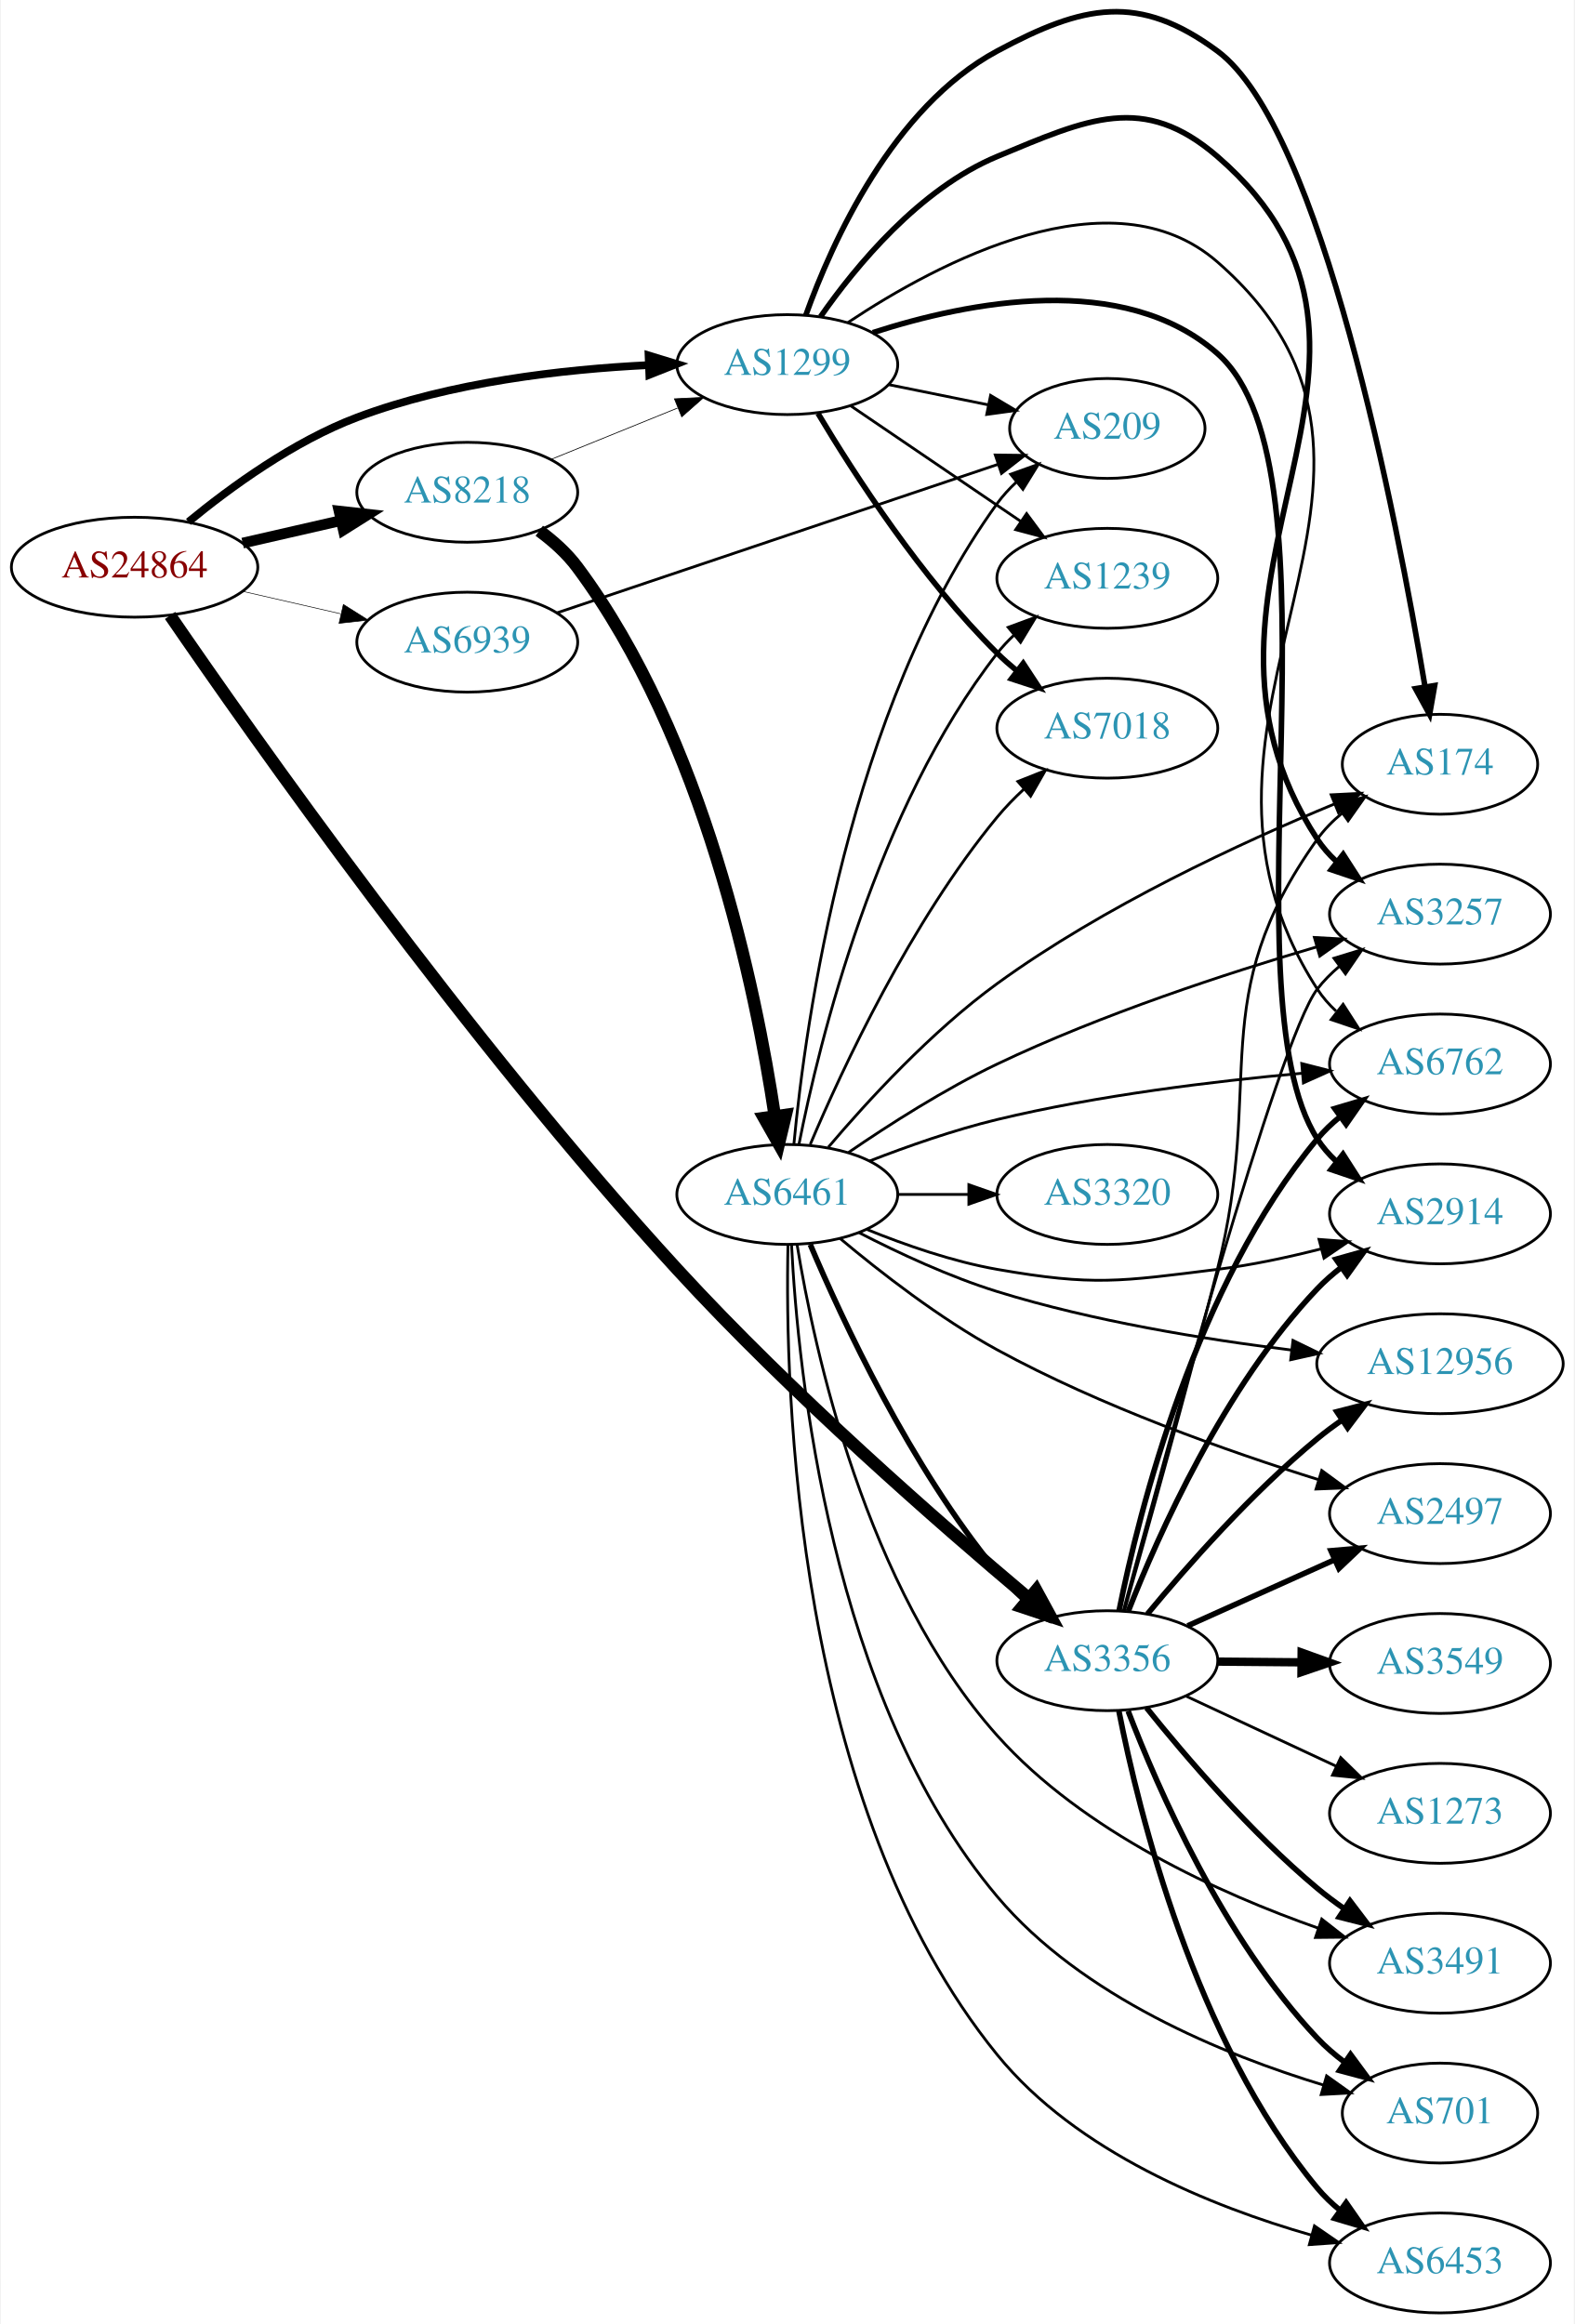
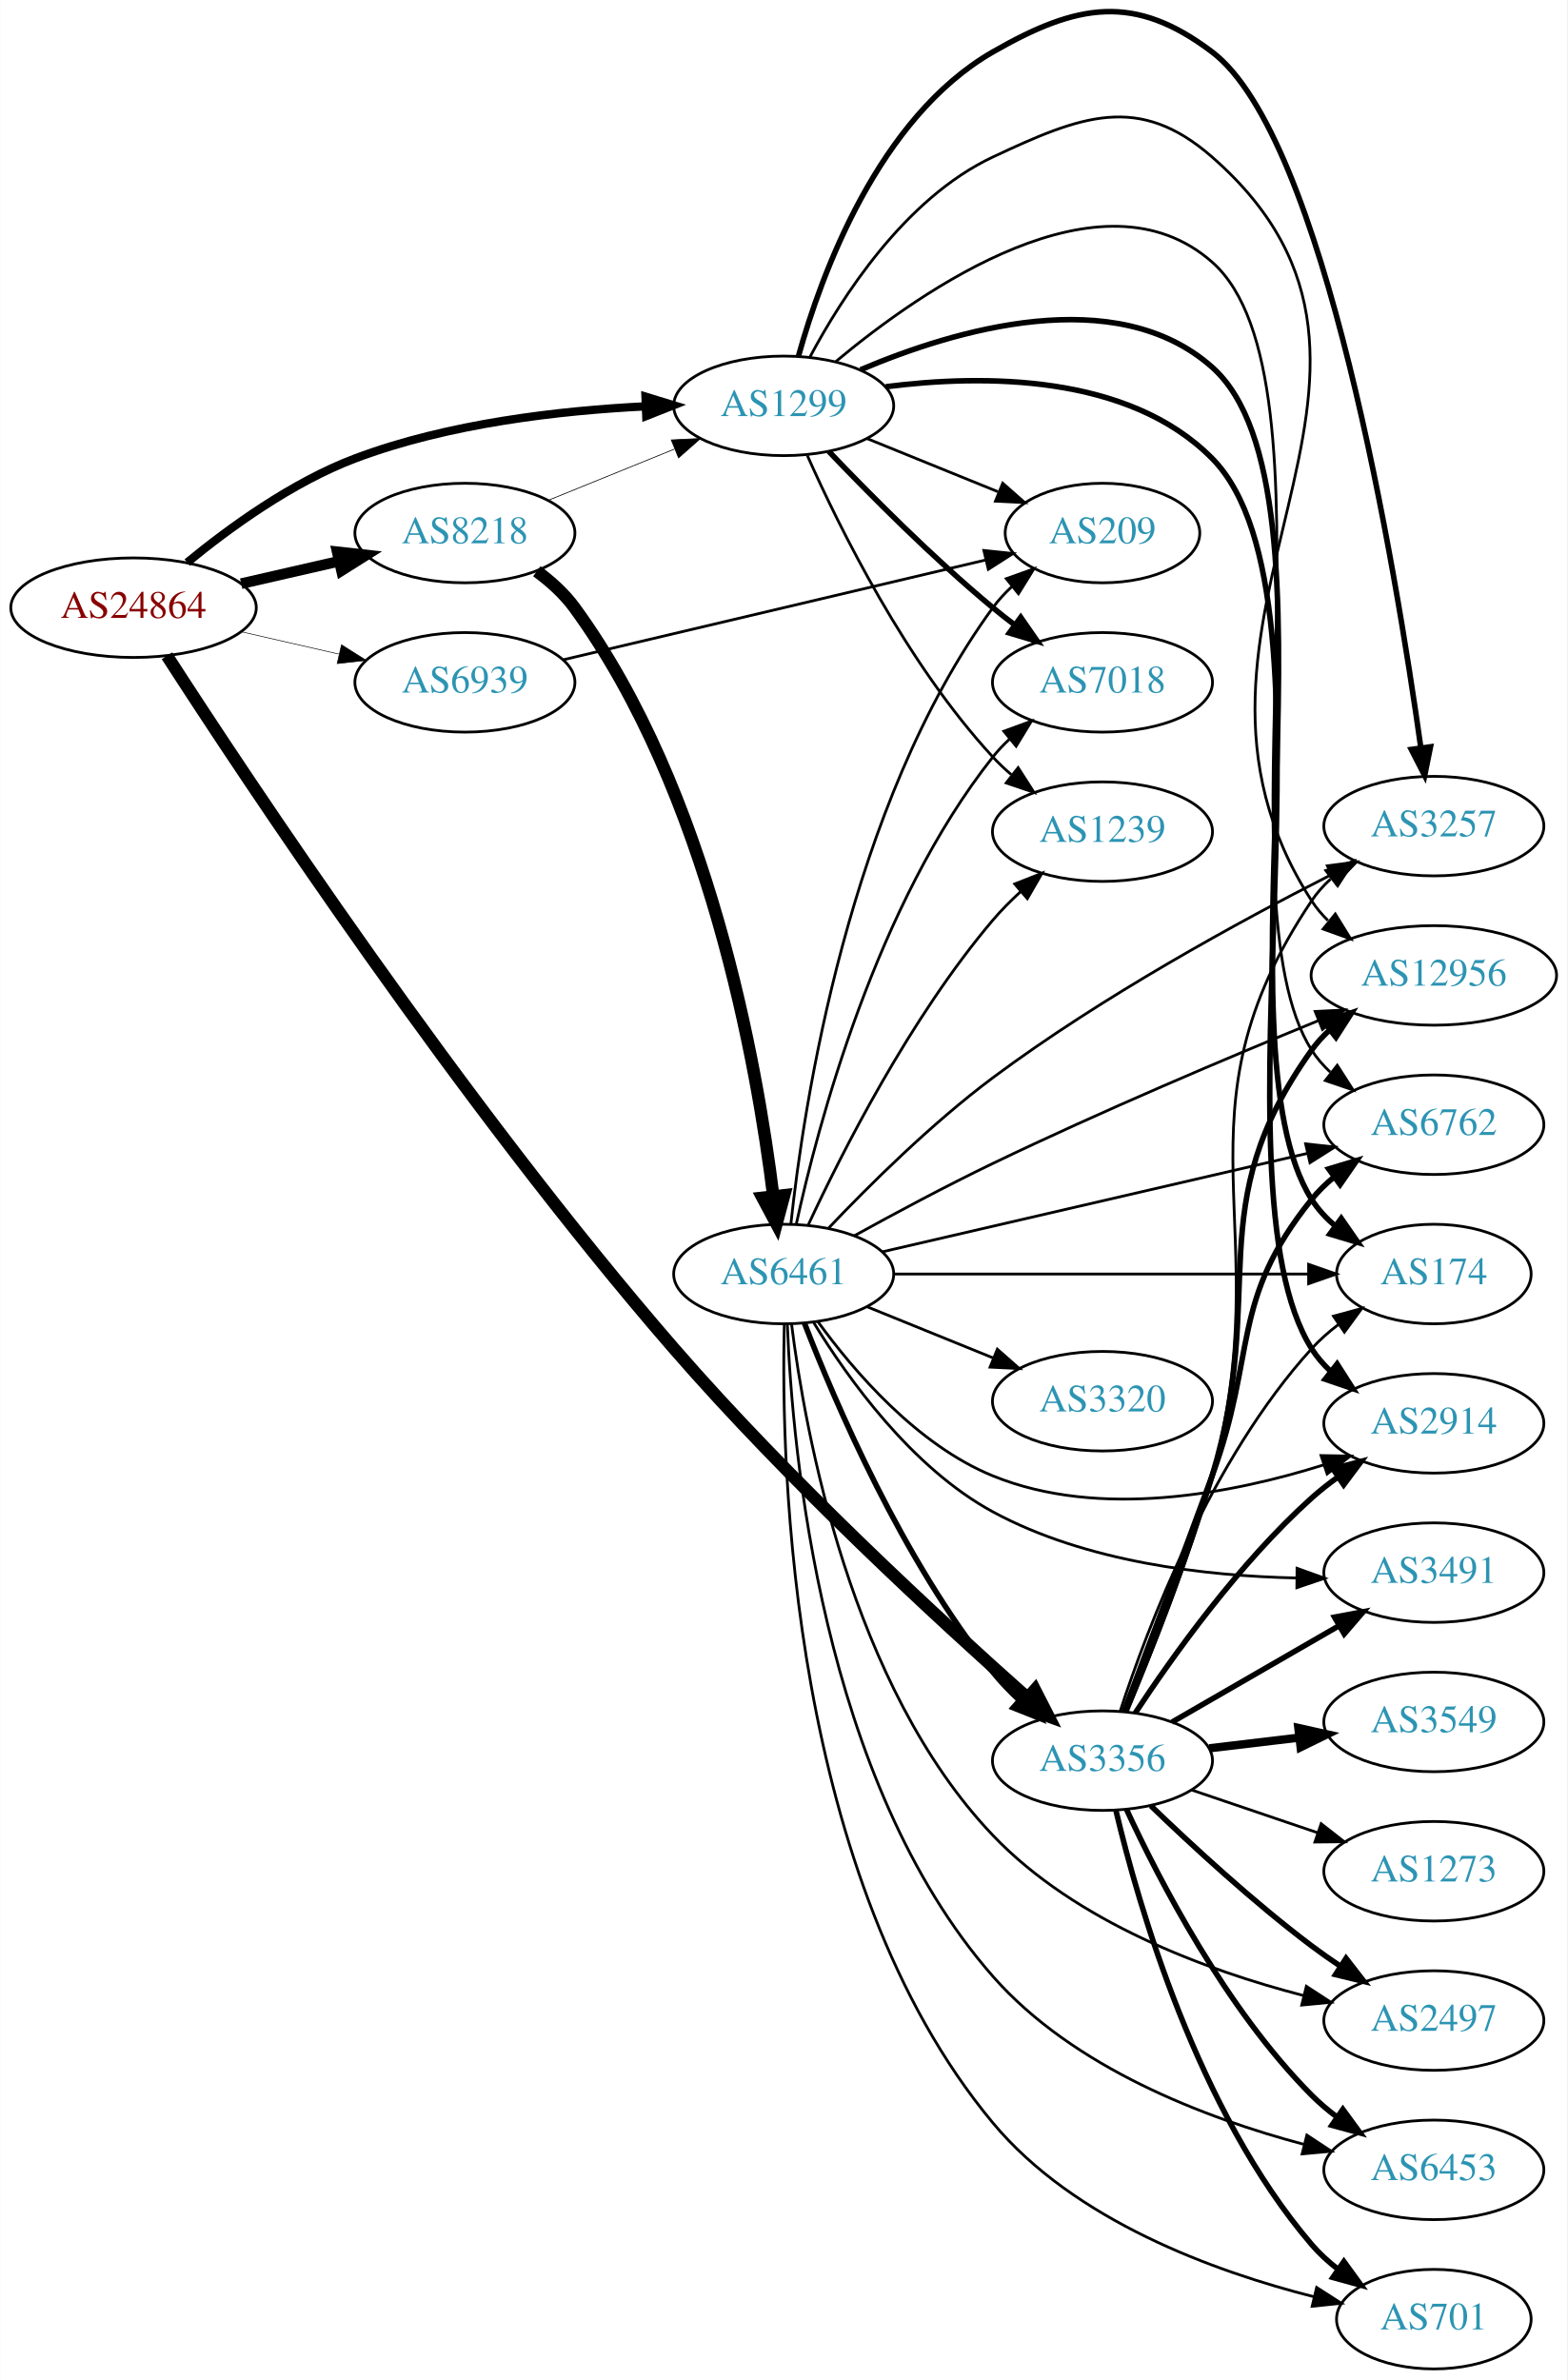
- <svg xmlns="http://www.w3.org/2000/svg" xmlns:xlink="http://www.w3.org/1999/xlink" width="567pt" height="837pt" viewBox="0.00 0.00 566.66 837.37">
-   <g id="graph0" class="graph" transform="scale(1 1) rotate(0) translate(4 833.374)">
-     <polygon fill="white" stroke="none" points="-4,4 -4,-833.374 562.663,-833.374 562.663,4 -4,4" />
+ <svg xmlns="http://www.w3.org/2000/svg" xmlns:xlink="http://www.w3.org/1999/xlink" width="567pt" height="861pt" viewBox="0.00 0.00 566.66 860.79">
+   <g id="graph0" class="graph" transform="scale(1 1) rotate(0) translate(4 856.787)">
+     <polygon fill="white" stroke="none" points="-4,4 -4,-856.787 562.663,-856.787 562.663,4 -4,4" />
    <g id="node1" class="node">
      <g id="a_node1">
        <a xlink:href="/asn/24864" xlink:title="AS24864 ~ Raiffeisen Informatik GmbH [AT]">
-           <ellipse fill="#ffffff" stroke="black" cx="44.196" cy="-629" rx="44.393" ry="18" />
-           <text text-anchor="middle" x="44.196" y="-625.3" font-family="Times,serif" font-size="14.00" fill="#880000">AS24864</text>
+           <ellipse fill="#ffffff" stroke="black" cx="44.196" cy="-637" rx="44.393" ry="18" />
+           <text text-anchor="middle" x="44.196" y="-633.3" font-family="Times,serif" font-size="14.00" fill="#880000">AS24864</text>
        </a>
      </g>
    </g>
    <g id="node2" class="node">
      <g id="a_node2">
        <a xlink:href="/asn/1299" xlink:title="AS1299 ~ Telia Carrier [EU]">
-           <ellipse fill="#ffffff" stroke="black" cx="279.332" cy="-702" rx="39.794" ry="18" />
-           <text text-anchor="middle" x="279.332" y="-698.3" font-family="Times,serif" font-size="14.00" fill="#2c94b3">AS1299</text>
+           <ellipse fill="#ffffff" stroke="black" cx="279.332" cy="-710" rx="39.794" ry="18" />
+           <text text-anchor="middle" x="279.332" y="-706.3" font-family="Times,serif" font-size="14.00" fill="#2c94b3">AS1299</text>
        </a>
      </g>
    </g>
    <g id="edge1" class="edge">
-       <path fill="none" stroke="black" stroke-width="2.786" d="M63.593,-645.338C78.787,-657.844 101.503,-674.368 124.392,-683 158.009,-695.677 198.397,-700.301 229.369,-701.823" />
-       <polygon fill="black" stroke="black" stroke-width="2.786" points="229.356,-705.325 239.488,-702.227 229.636,-698.331 229.356,-705.325" />
+       <path fill="none" stroke="black" stroke-width="3" d="M63.593,-653.338C78.787,-665.844 101.503,-682.368 124.392,-691 158.009,-703.677 198.397,-708.301 229.369,-709.823" />
+       <polygon fill="black" stroke="black" stroke-width="3" points="229.356,-713.325 239.488,-710.227 229.636,-706.331 229.356,-713.325" />
    </g>
    <g id="node3" class="node">
      <g id="a_node3">
        <a xlink:href="/asn/3356" xlink:title="AS3356 ~ Level 3 Parent, LLC [US]">
-           <ellipse fill="#ffffff" stroke="black" cx="394.625" cy="-235" rx="39.794" ry="18" />
-           <text text-anchor="middle" x="394.625" y="-231.3" font-family="Times,serif" font-size="14.00" fill="#2c94b3">AS3356</text>
+           <ellipse fill="#ffffff" stroke="black" cx="394.625" cy="-220" rx="39.794" ry="18" />
+           <text text-anchor="middle" x="394.625" y="-216.3" font-family="Times,serif" font-size="14.00" fill="#2c94b3">AS3356</text>
        </a>
      </g>
    </g>
    <g id="edge2" class="edge">
-       <path fill="none" stroke="black" stroke-width="4.5" d="M56.977,-611.615C85.911,-569.403 163.659,-458.877 239.685,-376 280.841,-331.135 334.271,-284.436 366.144,-257.629" />
-       <polygon fill="black" stroke="black" stroke-width="4.5" points="369.003,-260.371 374.148,-250.935 363.951,-254.33 369.003,-260.371" />
+       <path fill="none" stroke="black" stroke-width="4.5" d="M56.287,-619.606C84.575,-575.743 162.631,-457.792 239.685,-369 281.261,-321.091 335.763,-270.886 367.516,-242.708" />
+       <polygon fill="black" stroke="black" stroke-width="4.5" points="370.186,-245.603 375.077,-236.033 364.974,-239.699 370.186,-245.603" />
    </g>
    <g id="node4" class="node">
      <g id="a_node4">
        <a xlink:href="/asn/8218" xlink:title="AS8218 ~ legacy Neotelecoms [FR]">
-           <ellipse fill="#ffffff" stroke="black" cx="164.039" cy="-656" rx="39.794" ry="18" />
-           <text text-anchor="middle" x="164.039" y="-652.3" font-family="Times,serif" font-size="14.00" fill="#2c94b3">AS8218</text>
+           <ellipse fill="#ffffff" stroke="black" cx="164.039" cy="-664" rx="39.794" ry="18" />
+           <text text-anchor="middle" x="164.039" y="-660.3" font-family="Times,serif" font-size="14.00" fill="#2c94b3">AS8218</text>
        </a>
      </g>
    </g>
    <g id="edge3" class="edge">
-       <path fill="none" stroke="black" stroke-width="3.857" d="M83.131,-637.692C94.371,-640.267 106.784,-643.111 118.407,-645.774" />
-       <polygon fill="black" stroke="black" stroke-width="3.857" points="117.84,-649.235 128.369,-648.057 119.403,-642.412 117.84,-649.235" />
+       <path fill="none" stroke="black" stroke-width="3.857" d="M83.131,-645.692C94.371,-648.267 106.784,-651.111 118.407,-653.774" />
+       <polygon fill="black" stroke="black" stroke-width="3.857" points="117.84,-657.235 128.369,-656.057 119.403,-650.412 117.84,-657.235" />
    </g>
    <g id="node5" class="node">
      <g id="a_node5">
        <a xlink:href="/asn/6939" xlink:title="AS6939 ~ Hurricane Electric LLC [US]">
-           <ellipse fill="#ffffff" stroke="black" cx="164.039" cy="-602" rx="39.794" ry="18" />
-           <text text-anchor="middle" x="164.039" y="-598.3" font-family="Times,serif" font-size="14.00" fill="#2c94b3">AS6939</text>
+           <ellipse fill="#ffffff" stroke="black" cx="164.039" cy="-610" rx="39.794" ry="18" />
+           <text text-anchor="middle" x="164.039" y="-606.3" font-family="Times,serif" font-size="14.00" fill="#2c94b3">AS6939</text>
        </a>
      </g>
    </g>
    <g id="edge4" class="edge">
-       <path fill="none" stroke="black" stroke-width="0.214" d="M83.131,-620.308C94.371,-617.733 106.784,-614.889 118.407,-612.226" />
-       <polygon fill="black" stroke="black" stroke-width="0.214" points="119.403,-615.588 128.369,-609.943 117.84,-608.765 119.403,-615.588" />
+       <path fill="none" stroke="black" stroke-width="0.214" d="M83.131,-628.308C94.371,-625.733 106.784,-622.889 118.407,-620.226" />
+       <polygon fill="black" stroke="black" stroke-width="0.214" points="119.403,-623.588 128.369,-617.943 117.84,-616.765 119.403,-623.588" />
    </g>
    <g id="node6" class="node">
      <g id="a_node6">
-         <a xlink:href="/asn/7018" xlink:title="AS7018 ~ AT&amp;T Services, Inc. [US]">
-           <ellipse fill="#ffffff" stroke="black" cx="394.625" cy="-571" rx="39.794" ry="18" />
-           <text text-anchor="middle" x="394.625" y="-567.3" font-family="Times,serif" font-size="14.00" fill="#2c94b3">AS7018</text>
+         <a xlink:href="/asn/2914" xlink:title="AS2914 ~ NTT America, Inc. [US]">
+           <ellipse fill="#ffffff" stroke="black" cx="514.467" cy="-342" rx="39.794" ry="18" />
+           <text text-anchor="middle" x="514.467" y="-338.3" font-family="Times,serif" font-size="14.00" fill="#2c94b3">AS2914</text>
        </a>
      </g>
    </g>
    <g id="edge5" class="edge">
-       <path fill="none" stroke="black" stroke-width="2" d="M290.382,-684.431C303.43,-662.573 327.776,-624.858 354.978,-598 357.108,-595.897 359.417,-593.845 361.812,-591.871" />
-       <polygon fill="black" stroke="black" stroke-width="2" points="364.324,-594.356 370.144,-585.502 360.073,-588.794 364.324,-594.356" />
+       <path fill="none" stroke="black" stroke-width="2" d="M316.26,-716.915C351.42,-721.402 403.98,-721.64 434.271,-691 484.891,-639.796 431.918,-429.937 470.271,-369 472.108,-366.081 474.388,-363.425 476.933,-361.019" />
+       <polygon fill="black" stroke="black" stroke-width="2" points="479.482,-363.468 485.187,-354.54 475.16,-357.962 479.482,-363.468" />
    </g>
    <g id="node7" class="node">
      <g id="a_node7">
+         <a xlink:href="/asn/3257" xlink:title="AS3257 ~ GTT [DE]">
+           <ellipse fill="#ffffff" stroke="black" cx="514.467" cy="-558" rx="39.794" ry="18" />
+           <text text-anchor="middle" x="514.467" y="-554.3" font-family="Times,serif" font-size="14.00" fill="#2c94b3">AS3257</text>
+         </a>
+       </g>
+     </g>
+     <g id="edge6" class="edge">
+       <path fill="none" stroke="black" stroke-width="2" d="M284.717,-728.131C292.883,-757.396 313.488,-814.166 354.978,-838 385.536,-855.554 406.164,-859.26 434.271,-838 474.918,-807.255 500.688,-651.041 509.783,-586.235" />
+       <polygon fill="black" stroke="black" stroke-width="2" points="513.254,-586.681 511.146,-576.298 506.319,-585.73 513.254,-586.681" />
+     </g>
+     <g id="node8" class="node">
+       <g id="a_node8">
+         <a xlink:href="/asn/7018" xlink:title="AS7018 ~ AT&amp;T Services, Inc. [US]">
+           <ellipse fill="#ffffff" stroke="black" cx="394.625" cy="-610" rx="39.794" ry="18" />
+           <text text-anchor="middle" x="394.625" y="-606.3" font-family="Times,serif" font-size="14.00" fill="#2c94b3">AS7018</text>
+         </a>
+       </g>
+     </g>
+     <g id="edge7" class="edge">
+       <path fill="none" stroke="black" stroke-width="2" d="M295.637,-693.545C310.25,-678.204 333.206,-655.044 354.978,-637 357.499,-634.911 360.175,-632.816 362.897,-630.767" />
+       <polygon fill="black" stroke="black" stroke-width="2" points="365.058,-633.523 371.09,-624.813 360.943,-627.861 365.058,-633.523" />
+     </g>
+     <g id="node9" class="node">
+       <g id="a_node9">
+         <a xlink:href="/asn/12956" xlink:title="AS12956 ~ TELXIUS [ES]">
+           <ellipse fill="#ffffff" stroke="black" cx="514.467" cy="-504" rx="44.393" ry="18" />
+           <text text-anchor="middle" x="514.467" y="-500.3" font-family="Times,serif" font-size="14.00" fill="#2c94b3">AS12956</text>
+         </a>
+       </g>
+     </g>
+     <g id="edge8" class="edge">
+       <path fill="none" stroke="black" d="M288.76,-727.538C300.277,-749.216 323.192,-785.067 354.978,-800 386.875,-814.985 407.75,-823.208 434.271,-800 525.044,-720.566 404.916,-632.382 470.271,-531 471.933,-528.422 473.938,-526.046 476.162,-523.866" />
+       <polygon fill="black" stroke="black" points="478.826,-526.212 484.389,-517.196 474.417,-520.775 478.826,-526.212" />
+     </g>
+     <g id="node10" class="node">
+       <g id="a_node10">
+         <a xlink:href="/asn/1239" xlink:title="AS1239 ~ Sprint [US]">
+           <ellipse fill="#ffffff" stroke="black" cx="394.625" cy="-556" rx="39.794" ry="18" />
+           <text text-anchor="middle" x="394.625" y="-552.3" font-family="Times,serif" font-size="14.00" fill="#2c94b3">AS1239</text>
+         </a>
+       </g>
+     </g>
+     <g id="edge9" class="edge">
+       <path fill="none" stroke="black" d="M287.899,-692.004C299.519,-665.857 323.728,-616.803 354.978,-583 357.01,-580.803 359.249,-578.682 361.596,-576.661" />
+       <polygon fill="black" stroke="black" points="364.123,-579.128 369.841,-570.209 359.808,-573.616 364.123,-579.128" />
+     </g>
+     <g id="node11" class="node">
+       <g id="a_node11">
        <a xlink:href="/asn/6762" xlink:title="AS6762 ~ TELECOM ITALIA SPARKLE S.p.A. [IT]">
          <ellipse fill="#ffffff" stroke="black" cx="514.467" cy="-450" rx="39.794" ry="18" />
          <text text-anchor="middle" x="514.467" y="-446.3" font-family="Times,serif" font-size="14.00" fill="#2c94b3">AS6762</text>
        </a>
      </g>
    </g>
-     <g id="edge6" class="edge">
-       <path fill="none" stroke="black" d="M301.231,-717.198C333.645,-738.765 396.256,-772.149 434.271,-739 522.86,-661.751 406.413,-575.679 470.271,-477 472.145,-474.104 474.45,-471.464 477.012,-469.069" />
-       <polygon fill="black" stroke="black" points="479.562,-471.519 485.293,-462.608 475.256,-466 479.562,-471.519" />
-     </g>
-     <g id="node8" class="node">
-       <g id="a_node8">
-         <a xlink:href="/asn/2914" xlink:title="AS2914 ~ NTT America, Inc. [US]">
-           <ellipse fill="#ffffff" stroke="black" cx="514.467" cy="-396" rx="39.794" ry="18" />
-           <text text-anchor="middle" x="514.467" y="-392.3" font-family="Times,serif" font-size="14.00" fill="#2c94b3">AS2914</text>
-         </a>
-       </g>
-     </g>
-     <g id="edge7" class="edge">
-       <path fill="none" stroke="black" stroke-width="2" d="M310.142,-713.518C344.472,-724.622 400.467,-735.776 434.271,-706 481.843,-664.096 436.096,-476.395 470.271,-423 472.13,-420.095 474.426,-417.448 476.981,-415.049" />
-       <polygon fill="black" stroke="black" stroke-width="2" points="479.53,-417.499 485.251,-408.581 475.218,-411.985 479.53,-417.499" />
-     </g>
-     <g id="node9" class="node">
-       <g id="a_node9">
-         <a xlink:href="/asn/174" xlink:title="AS174 ~ Cogent Communications [US]">
-           <ellipse fill="#ffffff" stroke="black" cx="514.467" cy="-558" rx="35.194" ry="18" />
-           <text text-anchor="middle" x="514.467" y="-554.3" font-family="Times,serif" font-size="14.00" fill="#2c94b3">AS174</text>
-         </a>
-       </g>
-     </g>
-     <g id="edge8" class="edge">
-       <path fill="none" stroke="black" stroke-width="2" d="M285.991,-719.786C295.462,-746.167 317.292,-794.729 354.978,-815 386.014,-831.694 405.919,-835.931 434.271,-815 471.743,-787.337 498.911,-646.685 509.075,-585.969" />
-       <polygon fill="black" stroke="black" stroke-width="2" points="512.556,-586.373 510.721,-575.939 505.648,-585.24 512.556,-586.373" />
-     </g>
-     <g id="node10" class="node">
-       <g id="a_node10">
-         <a xlink:href="/asn/3257" xlink:title="AS3257 ~ GTT [DE]">
-           <ellipse fill="#ffffff" stroke="black" cx="514.467" cy="-504" rx="39.794" ry="18" />
-           <text text-anchor="middle" x="514.467" y="-500.3" font-family="Times,serif" font-size="14.00" fill="#2c94b3">AS3257</text>
-         </a>
-       </g>
-     </g>
-     <g id="edge9" class="edge">
-       <path fill="none" stroke="black" stroke-width="2" d="M291.312,-719.283C304.069,-737.573 326.987,-765.367 354.978,-777 387.521,-790.525 407.608,-800.045 434.271,-777 517.871,-704.744 409.833,-623.504 470.271,-531 472.158,-528.113 474.472,-525.478 477.04,-523.087" />
-       <polygon fill="black" stroke="black" stroke-width="2" points="479.59,-525.537 485.33,-516.632 475.289,-520.014 479.59,-525.537" />
-     </g>
-     <g id="node11" class="node">
-       <g id="a_node11">
-         <a xlink:href="/asn/1239" xlink:title="AS1239 ~ Sprint [US]">
-           <ellipse fill="#ffffff" stroke="black" cx="394.625" cy="-625" rx="39.794" ry="18" />
-           <text text-anchor="middle" x="394.625" y="-621.3" font-family="Times,serif" font-size="14.00" fill="#2c94b3">AS1239</text>
-         </a>
-       </g>
-     </g>
    <g id="edge10" class="edge">
-       <path fill="none" stroke="black" d="M302.176,-687.154C319.573,-675.33 344.12,-658.646 363.403,-645.54" />
-       <polygon fill="black" stroke="black" points="365.544,-648.317 371.848,-639.801 361.61,-642.527 365.544,-648.317" />
+       <path fill="none" stroke="black" d="M298.227,-726.066C329.432,-752.112 394.279,-797.258 434.271,-762 482.155,-719.784 435.882,-530.782 470.271,-477 472.129,-474.094 474.424,-471.447 476.978,-469.047" />
+       <polygon fill="black" stroke="black" points="479.527,-471.497 485.247,-462.579 475.215,-465.983 479.527,-471.497" />
    </g>
    <g id="node12" class="node">
      <g id="a_node12">
-         <a xlink:href="/asn/209" xlink:title="AS209 ~ CenturyLink Communications, LLC [US]">
-           <ellipse fill="#ffffff" stroke="black" cx="394.625" cy="-679" rx="35.194" ry="18" />
-           <text text-anchor="middle" x="394.625" y="-675.3" font-family="Times,serif" font-size="14.00" fill="#2c94b3">AS209</text>
+         <a xlink:href="/asn/174" xlink:title="AS174 ~ Cogent Communications [US]">
+           <ellipse fill="#ffffff" stroke="black" cx="514.467" cy="-396" rx="35.194" ry="18" />
+           <text text-anchor="middle" x="514.467" y="-392.3" font-family="Times,serif" font-size="14.00" fill="#2c94b3">AS174</text>
        </a>
      </g>
    </g>
    <g id="edge11" class="edge">
-       <path fill="none" stroke="black" d="M315.867,-694.786C327.21,-692.483 339.871,-689.913 351.628,-687.526" />
-       <polygon fill="black" stroke="black" points="352.568,-690.907 361.671,-685.487 351.175,-684.047 352.568,-690.907" />
-     </g>
-     <g id="edge19" class="edge">
-       <path fill="none" stroke="black" stroke-width="2" d="M398.849,-252.977C406.06,-288.856 426.415,-370.407 470.271,-423 472.678,-425.887 475.477,-428.559 478.47,-431.009" />
-       <polygon fill="black" stroke="black" stroke-width="2" points="476.56,-433.946 486.715,-436.967 480.66,-428.273 476.56,-433.946" />
-     </g>
-     <g id="edge15" class="edge">
-       <path fill="none" stroke="black" stroke-width="2" d="M402.181,-252.859C412.975,-280.384 436.691,-333.683 470.271,-369 472.861,-371.724 475.782,-374.287 478.851,-376.669" />
-       <polygon fill="black" stroke="black" stroke-width="2" points="477.007,-379.651 487.203,-382.532 481.03,-373.922 477.007,-379.651" />
-     </g>
-     <g id="edge22" class="edge">
-       <path fill="none" stroke="black" d="M400.857,-253.192C408.51,-279.994 423.062,-331.709 434.271,-376 451.622,-444.561 429.168,-473.448 470.271,-531 472.757,-534.481 475.847,-537.611 479.222,-540.398" />
-       <polygon fill="black" stroke="black" points="477.295,-543.323 487.468,-546.282 481.361,-537.624 477.295,-543.323" />
-     </g>
-     <g id="edge20" class="edge">
-       <path fill="none" stroke="black" d="M400.422,-253.1C414.59,-306.138 456.131,-458.617 470.271,-477 472.563,-479.979 475.284,-482.713 478.229,-485.202" />
-       <polygon fill="black" stroke="black" points="476.276,-488.11 486.406,-491.214 480.423,-482.471 476.276,-488.11" />
+       <path fill="none" stroke="black" stroke-width="2" d="M307.14,-723.054C341.118,-737.49 399.448,-754.906 434.271,-724 484.655,-679.283 434.169,-479.875 470.271,-423 472.564,-419.388 475.532,-416.177 478.84,-413.344" />
+       <polygon fill="black" stroke="black" stroke-width="2" points="480.976,-416.118 487.013,-407.411 476.864,-410.454 480.976,-416.118" />
    </g>
    <g id="node13" class="node">
      <g id="a_node13">
-         <a xlink:href="/asn/12956" xlink:title="AS12956 ~ TELXIUS [ES]">
-           <ellipse fill="#ffffff" stroke="black" cx="514.467" cy="-342" rx="44.393" ry="18" />
-           <text text-anchor="middle" x="514.467" y="-338.3" font-family="Times,serif" font-size="14.00" fill="#2c94b3">AS12956</text>
+         <a xlink:href="/asn/209" xlink:title="AS209 ~ CenturyLink Communications, LLC [US]">
+           <ellipse fill="#ffffff" stroke="black" cx="394.625" cy="-664" rx="35.194" ry="18" />
+           <text text-anchor="middle" x="394.625" y="-660.3" font-family="Times,serif" font-size="14.00" fill="#2c94b3">AS209</text>
        </a>
      </g>
    </g>
    <g id="edge12" class="edge">
-       <path fill="none" stroke="black" stroke-width="2" d="M409.084,-251.838C423.231,-268.921 446.67,-295.548 470.271,-315 473.099,-317.331 476.143,-319.614 479.26,-321.805" />
-       <polygon fill="black" stroke="black" stroke-width="2" points="477.317,-324.717 487.578,-327.355 481.202,-318.894 477.317,-324.717" />
+       <path fill="none" stroke="black" d="M309.507,-698.154C323.921,-692.302 341.465,-685.178 356.794,-678.954" />
+       <polygon fill="black" stroke="black" points="358.544,-682.021 366.493,-675.016 355.91,-675.535 358.544,-682.021" />
+     </g>
+     <g id="edge19" class="edge">
+       <path fill="none" stroke="black" stroke-width="2" d="M406.49,-237.252C419.813,-257.5 443.897,-291.315 470.271,-315 473.222,-317.65 476.464,-320.2 479.806,-322.604" />
+       <polygon fill="black" stroke="black" stroke-width="2" points="477.954,-325.576 488.206,-328.251 481.86,-319.767 477.954,-325.576" />
+     </g>
+     <g id="edge21" class="edge">
+       <path fill="none" stroke="black" d="M403.515,-237.895C412.179,-258.178 425.962,-292.403 434.271,-323 458.858,-413.54 417.936,-453.134 470.271,-531 472.195,-533.863 474.535,-536.48 477.12,-538.859" />
+       <polygon fill="black" stroke="black" points="475.388,-541.944 485.439,-545.296 479.672,-536.408 475.388,-541.944" />
+     </g>
+     <g id="edge20" class="edge">
+       <path fill="none" stroke="black" stroke-width="2" d="M403.035,-237.623C411.392,-257.944 425.019,-292.476 434.271,-323 454.66,-390.268 429.379,-419.829 470.271,-477 472.175,-479.661 474.43,-482.118 476.897,-484.372" />
+       <polygon fill="black" stroke="black" stroke-width="2" points="474.75,-487.137 484.785,-490.535 479.06,-481.621 474.75,-487.137" />
+     </g>
+     <g id="edge13" class="edge">
+       <path fill="none" stroke="black" stroke-width="2" d="M402.4,-237.836C410.173,-258.352 423.267,-293.063 434.271,-323 450.568,-367.336 440.611,-386.236 470.271,-423 472.631,-425.925 475.398,-428.623 478.372,-431.089" />
+       <polygon fill="black" stroke="black" stroke-width="2" points="476.444,-434.015 486.589,-437.07 480.563,-428.356 476.444,-434.015" />
+     </g>
+     <g id="edge23" class="edge">
+       <path fill="none" stroke="black" d="M401.034,-237.917C410.812,-267.925 433.857,-328.984 470.271,-369 473.15,-372.164 476.484,-375.097 479.997,-377.772" />
+       <polygon fill="black" stroke="black" points="478.167,-380.761 488.392,-383.536 482.129,-374.99 478.167,-380.761" />
    </g>
    <g id="node14" class="node">
      <g id="a_node14">
+         <a xlink:href="/asn/2497" xlink:title="AS2497 ~ Internet Initiative Japan Inc. [JP]">
+           <ellipse fill="#ffffff" stroke="black" cx="514.467" cy="-126" rx="39.794" ry="18" />
+           <text text-anchor="middle" x="514.467" y="-122.3" font-family="Times,serif" font-size="14.00" fill="#2c94b3">AS2497</text>
+         </a>
+       </g>
+     </g>
+     <g id="edge14" class="edge">
+       <path fill="none" stroke="black" stroke-width="2" d="M412.102,-203.691C426.77,-189.551 449.12,-168.914 470.271,-153 473.61,-150.488 477.188,-147.983 480.803,-145.568" />
+       <polygon fill="black" stroke="black" stroke-width="2" points="482.709,-148.504 489.21,-140.138 478.911,-142.624 482.709,-148.504" />
+     </g>
+     <g id="node15" class="node">
+       <g id="a_node15">
+         <a xlink:href="/asn/6453" xlink:title="AS6453 ~ TATA COMMUNICATIONS (AMERICA) INC [US]">
+           <ellipse fill="#ffffff" stroke="black" cx="514.467" cy="-72" rx="39.794" ry="18" />
+           <text text-anchor="middle" x="514.467" y="-68.3" font-family="Times,serif" font-size="14.00" fill="#2c94b3">AS6453</text>
+         </a>
+       </g>
+     </g>
+     <g id="edge15" class="edge">
+       <path fill="none" stroke="black" stroke-width="2" d="M403.367,-202.249C415.037,-177.007 439.121,-130.333 470.271,-99 473.067,-96.188 476.209,-93.532 479.49,-91.064" />
+       <polygon fill="black" stroke="black" stroke-width="2" points="481.56,-93.889 487.814,-85.336 477.591,-88.122 481.56,-93.889" />
+     </g>
+     <g id="node16" class="node">
+       <g id="a_node16">
+         <a xlink:href="/asn/701" xlink:title="AS701 ~ UUNET [US]">
+           <ellipse fill="#ffffff" stroke="black" cx="514.467" cy="-18" rx="35.194" ry="18" />
+           <text text-anchor="middle" x="514.467" y="-14.3" font-family="Times,serif" font-size="14.00" fill="#2c94b3">AS701</text>
+         </a>
+       </g>
+     </g>
+     <g id="edge16" class="edge">
+       <path fill="none" stroke="black" stroke-width="2" d="M399.495,-201.958C407.558,-167.92 428.938,-93.316 470.271,-45 473.052,-41.749 476.325,-38.763 479.803,-36.057" />
+       <polygon fill="black" stroke="black" stroke-width="2" points="481.939,-38.835 488.161,-30.26 477.949,-33.084 481.939,-38.835" />
+     </g>
+     <g id="node17" class="node">
+       <g id="a_node17">
+         <a xlink:href="/asn/3491" xlink:title="AS3491 ~ PCCW Global, Inc. [US]">
+           <ellipse fill="#ffffff" stroke="black" cx="514.467" cy="-288" rx="39.794" ry="18" />
+           <text text-anchor="middle" x="514.467" y="-284.3" font-family="Times,serif" font-size="14.00" fill="#2c94b3">AS3491</text>
+         </a>
+       </g>
+     </g>
+     <g id="edge17" class="edge">
+       <path fill="none" stroke="black" stroke-width="2" d="M419.756,-233.925C437.195,-243.988 460.969,-257.707 480.207,-268.808" />
+       <polygon fill="black" stroke="black" stroke-width="2" points="478.552,-271.893 488.963,-273.86 482.051,-265.83 478.552,-271.893" />
+     </g>
+     <g id="node18" class="node">
+       <g id="a_node18">
        <a xlink:href="/asn/3549" xlink:title="AS3549 ~ Level 3 Parent, LLC [US]">
          <ellipse fill="#ffffff" stroke="black" cx="514.467" cy="-234" rx="39.794" ry="18" />
          <text text-anchor="middle" x="514.467" y="-230.3" font-family="Times,serif" font-size="14.00" fill="#2c94b3">AS3549</text>
        </a>
      </g>
    </g>
-     <g id="edge13" class="edge">
-       <path fill="none" stroke="black" stroke-width="3" d="M434.537,-234.67C444.091,-234.589 454.44,-234.501 464.403,-234.416" />
-       <polygon fill="black" stroke="black" stroke-width="3" points="464.625,-237.915 474.595,-234.33 464.566,-230.915 464.625,-237.915" />
-     </g>
-     <g id="node15" class="node">
-       <g id="a_node15">
-         <a xlink:href="/asn/2497" xlink:title="AS2497 ~ Internet Initiative Japan Inc. [JP]">
-           <ellipse fill="#ffffff" stroke="black" cx="514.467" cy="-288" rx="39.794" ry="18" />
-           <text text-anchor="middle" x="514.467" y="-284.3" font-family="Times,serif" font-size="14.00" fill="#2c94b3">AS2497</text>
-         </a>
-       </g>
-     </g>
-     <g id="edge14" class="edge">
-       <path fill="none" stroke="black" stroke-width="2" d="M423.552,-247.56C439.402,-254.689 459.434,-263.699 476.566,-271.404" />
-       <polygon fill="black" stroke="black" stroke-width="2" points="475.185,-274.62 485.741,-275.53 478.056,-268.236 475.185,-274.62" />
-     </g>
-     <g id="node16" class="node">
-       <g id="a_node16">
-         <a xlink:href="/asn/3491" xlink:title="AS3491 ~ PCCW Global, Inc. [US]">
-           <ellipse fill="#ffffff" stroke="black" cx="514.467" cy="-126" rx="39.794" ry="18" />
-           <text text-anchor="middle" x="514.467" y="-122.3" font-family="Times,serif" font-size="14.00" fill="#2c94b3">AS3491</text>
-         </a>
-       </g>
-     </g>
-     <g id="edge16" class="edge">
-       <path fill="none" stroke="black" stroke-width="2" d="M408.742,-218.035C422.795,-200.512 446.327,-172.983 470.271,-153 473.316,-150.459 476.619,-147.98 479.998,-145.618" />
-       <polygon fill="black" stroke="black" stroke-width="2" points="482.039,-148.464 488.444,-140.024 478.174,-142.628 482.039,-148.464" />
-     </g>
-     <g id="node17" class="node">
-       <g id="a_node17">
-         <a xlink:href="/asn/701" xlink:title="AS701 ~ UUNET [US]">
-           <ellipse fill="#ffffff" stroke="black" cx="514.467" cy="-72" rx="35.194" ry="18" />
-           <text text-anchor="middle" x="514.467" y="-68.3" font-family="Times,serif" font-size="14.00" fill="#2c94b3">AS701</text>
-         </a>
-       </g>
-     </g>
-     <g id="edge17" class="edge">
-       <path fill="none" stroke="black" stroke-width="2" d="M402.115,-216.87C412.821,-188.928 436.42,-134.826 470.271,-99 473.209,-95.89 476.579,-92.992 480.114,-90.336" />
-       <polygon fill="black" stroke="black" stroke-width="2" points="482.243,-93.12 488.531,-84.593 478.298,-87.338 482.243,-93.12" />
-     </g>
-     <g id="node18" class="node">
-       <g id="a_node18">
-         <a xlink:href="/asn/6453" xlink:title="AS6453 ~ TATA COMMUNICATIONS (AMERICA) INC [US]">
-           <ellipse fill="#ffffff" stroke="black" cx="514.467" cy="-18" rx="39.794" ry="18" />
-           <text text-anchor="middle" x="514.467" y="-14.3" font-family="Times,serif" font-size="14.00" fill="#2c94b3">AS6453</text>
-         </a>
-       </g>
-     </g>
    <g id="edge18" class="edge">
-       <path fill="none" stroke="black" stroke-width="2" d="M398.797,-216.832C405.913,-180.573 426.107,-98.157 470.271,-45 472.673,-42.109 475.468,-39.434 478.459,-36.982" />
-       <polygon fill="black" stroke="black" stroke-width="2" points="480.649,-39.718 486.701,-31.021 476.547,-34.046 480.649,-39.718" />
+       <path fill="none" stroke="black" stroke-width="3" d="M433.235,-224.468C443.546,-225.693 454.863,-227.038 465.663,-228.321" />
+       <polygon fill="black" stroke="black" stroke-width="3" points="465.467,-231.822 475.81,-229.526 466.293,-224.871 465.467,-231.822" />
    </g>
    <g id="node19" class="node">
      <g id="a_node19">
        <a xlink:href="/asn/1273" xlink:title="AS1273 ~ Vodafone Group PLC [EU]">
          <ellipse fill="#ffffff" stroke="black" cx="514.467" cy="-180" rx="39.794" ry="18" />
          <text text-anchor="middle" x="514.467" y="-176.3" font-family="Times,serif" font-size="14.00" fill="#2c94b3">AS1273</text>
        </a>
      </g>
    </g>
-     <g id="edge21" class="edge">
-       <path fill="none" stroke="black" d="M422.956,-222.244C439.019,-214.747 459.53,-205.174 476.963,-197.037" />
-       <polygon fill="black" stroke="black" points="478.702,-200.088 486.284,-192.687 475.742,-193.745 478.702,-200.088" />
-     </g>
-     <g id="edge23" class="edge">
-       <path fill="none" stroke="black" stroke-width="0.265" d="M194.214,-667.846C208.09,-673.48 224.867,-680.292 239.776,-686.346" />
-       <polygon fill="black" stroke="black" stroke-width="0.265" points="238.673,-689.675 249.255,-690.194 241.306,-683.189 238.673,-689.675" />
+     <g id="edge22" class="edge">
+       <path fill="none" stroke="black" d="M426.895,-209.386C440.878,-204.639 457.549,-198.981 472.511,-193.902" />
+       <polygon fill="black" stroke="black" points="473.706,-197.192 482.051,-190.664 471.456,-190.564 473.706,-197.192" />
+     </g>
+     <g id="edge25" class="edge">
+       <path fill="none" stroke="black" stroke-width="0.265" d="M194.214,-675.846C208.09,-681.48 224.867,-688.292 239.776,-694.346" />
+       <polygon fill="black" stroke="black" stroke-width="0.265" points="238.673,-697.675 249.255,-698.194 241.306,-691.189 238.673,-697.675" />
    </g>
    <g id="node20" class="node">
      <g id="a_node20">
        <a xlink:href="/asn/6461" xlink:title="AS6461 ~ Zayo Bandwidth [US]">
-           <ellipse fill="#ffffff" stroke="black" cx="279.332" cy="-403" rx="39.794" ry="18" />
-           <text text-anchor="middle" x="279.332" y="-399.3" font-family="Times,serif" font-size="14.00" fill="#2c94b3">AS6461</text>
+           <ellipse fill="#ffffff" stroke="black" cx="279.332" cy="-396" rx="39.794" ry="18" />
+           <text text-anchor="middle" x="279.332" y="-392.3" font-family="Times,serif" font-size="14.00" fill="#2c94b3">AS6461</text>
        </a>
      </g>
    </g>
    <g id="edge24" class="edge">
-       <path fill="none" stroke="black" stroke-width="4.5" d="M189.98,-642.126C195.055,-638.396 199.97,-633.989 203.685,-629 249.375,-567.633 268.022,-476.811 274.843,-431.244" />
-       <polygon fill="black" stroke="black" stroke-width="4.5" points="278.762,-431.649 276.263,-421.196 270.965,-430.547 278.762,-431.649" />
+       <path fill="none" stroke="black" stroke-width="4.5" d="M190.049,-650.177C195.121,-646.444 200.017,-642.024 203.685,-637 252.192,-570.566 269.702,-471.91 275.589,-424.057" />
+       <polygon fill="black" stroke="black" stroke-width="4.5" points="279.502,-424.492 276.733,-414.107 271.679,-423.592 279.502,-424.492" />
+     </g>
+     <g id="edge40" class="edge">
+       <path fill="none" stroke="black" d="M199.756,-618.201C240.687,-627.871 308.65,-643.926 352.269,-654.23" />
+       <polygon fill="black" stroke="black" points="351.727,-657.699 362.264,-656.592 353.337,-650.886 351.727,-657.699" />
+     </g>
+     <g id="edge32" class="edge">
+       <path fill="none" stroke="black" stroke-width="2" d="M286.825,-378.272C297.854,-349.694 322.273,-292.549 354.978,-252 357.824,-248.472 361.109,-245.056 364.538,-241.853" />
+       <polygon fill="black" stroke="black" stroke-width="2" points="366.914,-244.424 372.158,-235.218 362.318,-239.145 366.914,-244.424" />
+     </g>
+     <g id="edge30" class="edge">
+       <path fill="none" stroke="black" d="M291.659,-378.841C304.558,-361.026 327.451,-334.223 354.978,-323 393.583,-307.261 441.547,-316.581 474.538,-326.944" />
+       <polygon fill="black" stroke="black" points="473.676,-330.345 484.269,-330.167 475.877,-323.7 473.676,-330.345" />
+     </g>
+     <g id="edge28" class="edge">
+       <path fill="none" stroke="black" d="M295.643,-412.695C310.078,-427.895 332.755,-450.427 354.978,-467 394.332,-496.349 444.011,-523.463 477.158,-540.323" />
+       <polygon fill="black" stroke="black" points="475.959,-543.638 486.465,-545.008 479.107,-537.385 475.959,-543.638" />
+     </g>
+     <g id="edge38" class="edge">
+       <path fill="none" stroke="black" d="M283.872,-413.967C291.593,-449.458 312.736,-529.724 354.978,-583 356.79,-585.285 358.845,-587.456 361.042,-589.502" />
+       <polygon fill="black" stroke="black" points="358.955,-592.317 368.906,-595.955 363.396,-586.906 358.955,-592.317" />
    </g>
    <g id="edge39" class="edge">
-       <path fill="none" stroke="black" d="M196.343,-612.545C237.721,-626.483 310.585,-651.028 355.237,-666.069" />
-       <polygon fill="black" stroke="black" points="354.264,-669.435 364.859,-669.31 356.499,-662.801 354.264,-669.435" />
+       <path fill="none" stroke="black" d="M304.937,-409.878C319.359,-417.838 338.021,-427.838 354.978,-436 394.341,-454.947 440.318,-474.386 472.583,-487.601" />
+       <polygon fill="black" stroke="black" points="471.552,-490.96 482.134,-491.495 474.195,-484.478 471.552,-490.96" />
+     </g>
+     <g id="edge29" class="edge">
+       <path fill="none" stroke="black" d="M288.241,-413.81C300.287,-439.754 325.021,-488.691 354.978,-524 357.976,-527.533 361.396,-530.979 364.933,-534.222" />
+       <polygon fill="black" stroke="black" points="362.886,-537.078 372.748,-540.952 367.454,-531.774 362.886,-537.078" />
+     </g>
+     <g id="edge36" class="edge">
+       <path fill="none" stroke="black" d="M314.983,-404.026C355.903,-413.504 424.056,-429.29 468.878,-439.672" />
+       <polygon fill="black" stroke="black" points="468.094,-443.083 478.626,-441.93 469.674,-436.264 468.094,-443.083" />
+     </g>
+     <g id="edge37" class="edge">
+       <path fill="none" stroke="black" d="M319.091,-396C360.358,-396 425.57,-396 468.924,-396" />
+       <polygon fill="black" stroke="black" points="469.176,-399.5 479.176,-396 469.176,-392.5 469.176,-399.5" />
+     </g>
+     <g id="edge34" class="edge">
+       <path fill="none" stroke="black" d="M281.93,-414.107C286.49,-456.802 302.803,-565.542 354.978,-637 356.957,-639.71 359.293,-642.245 361.822,-644.591" />
+       <polygon fill="black" stroke="black" points="359.839,-647.489 369.818,-651.048 364.237,-642.043 359.839,-647.489" />
+     </g>
+     <g id="edge27" class="edge">
+       <path fill="none" stroke="black" d="M282.153,-378.041C286.992,-339.283 303.541,-246.945 354.978,-193 384.999,-161.516 432.15,-144.171 467.228,-135.067" />
+       <polygon fill="black" stroke="black" points="468.36,-138.392 477.235,-132.606 466.689,-131.595 468.36,-138.392" />
+     </g>
+     <g id="edge31" class="edge">
+       <path fill="none" stroke="black" d="M280.651,-377.874C282.398,-332.506 292.975,-212.642 354.978,-142 384.054,-108.873 431.772,-90.735 467.264,-81.28" />
+       <polygon fill="black" stroke="black" points="468.546,-84.566 477.387,-78.728 466.835,-77.779 468.546,-84.566" />
+     </g>
+     <g id="edge35" class="edge">
+       <path fill="none" stroke="black" d="M279.541,-377.666C278.298,-325.977 281.646,-177.118 354.978,-89 384.418,-53.624 435.1,-35.192 471.225,-26.075" />
+       <polygon fill="black" stroke="black" points="472.082,-29.469 480.998,-23.744 470.458,-22.66 472.082,-29.469" />
    </g>
    <g id="edge33" class="edge">
-       <path fill="none" stroke="black" stroke-width="2" d="M287.61,-384.951C299.197,-357.585 323.753,-304.788 354.978,-267 357.865,-263.506 361.175,-260.111 364.617,-256.918" />
-       <polygon fill="black" stroke="black" stroke-width="2" points="366.992,-259.491 372.249,-250.292 362.403,-254.205 366.992,-259.491" />
-     </g>
-     <g id="edge36" class="edge">
-       <path fill="none" stroke="black" d="M287.61,-421.049C299.197,-448.415 323.753,-501.212 354.978,-539 357.865,-542.494 361.175,-545.889 364.617,-549.082" />
-       <polygon fill="black" stroke="black" points="362.403,-551.795 372.249,-555.708 366.992,-546.509 362.403,-551.795" />
-     </g>
-     <g id="edge28" class="edge">
-       <path fill="none" stroke="black" d="M308.944,-415.035C322.653,-420.363 339.436,-426.258 354.978,-430 391.194,-438.721 433.036,-443.796 464.631,-446.65" />
-       <polygon fill="black" stroke="black" points="464.667,-450.166 474.93,-447.535 465.266,-443.192 464.667,-450.166" />
-     </g>
-     <g id="edge34" class="edge">
-       <path fill="none" stroke="black" d="M308.056,-390.369C321.85,-384.764 338.961,-378.808 354.978,-376 389.69,-369.915 399.299,-371.652 434.271,-376 446.585,-377.531 459.733,-380.352 471.707,-383.402" />
-       <polygon fill="black" stroke="black" points="470.88,-386.804 481.444,-385.995 472.681,-380.039 470.88,-386.804" />
-     </g>
-     <g id="edge35" class="edge">
-       <path fill="none" stroke="black" d="M294.115,-420.02C308.155,-436.583 331.189,-461.714 354.978,-479 393.347,-506.881 443.028,-529.848 476.453,-543.698" />
-       <polygon fill="black" stroke="black" points="475.269,-546.995 485.85,-547.529 477.912,-540.513 475.269,-546.995" />
-     </g>
-     <g id="edge26" class="edge">
-       <path fill="none" stroke="black" d="M301.45,-418.169C315.995,-428.141 336.042,-440.966 354.978,-450 392.545,-467.923 437.67,-482.69 470.146,-492.224" />
-       <polygon fill="black" stroke="black" points="469.217,-495.599 479.796,-495.013 471.161,-488.874 469.217,-495.599" />
-     </g>
-     <g id="edge25" class="edge">
-       <path fill="none" stroke="black" d="M283.557,-421.169C290.821,-457.883 311.344,-542.158 354.978,-598 356.773,-600.298 358.817,-602.479 361.006,-604.531" />
-       <polygon fill="black" stroke="black" points="358.911,-607.339 368.854,-610.996 363.361,-601.936 358.911,-607.339" />
-     </g>
-     <g id="edge38" class="edge">
-       <path fill="none" stroke="black" d="M281.702,-421.053C285.811,-464.691 301.292,-577.765 354.978,-652 356.945,-654.719 359.272,-657.26 361.796,-659.61" />
-       <polygon fill="black" stroke="black" points="359.808,-662.504 369.784,-666.073 364.211,-657.062 359.808,-662.504" />
-     </g>
-     <g id="edge27" class="edge">
-       <path fill="none" stroke="black" d="M305.203,-389.22C319.399,-381.901 337.752,-373.339 354.978,-368 389.435,-357.321 429.543,-350.796 460.79,-346.953" />
-       <polygon fill="black" stroke="black" points="461.503,-350.393 471.026,-345.75 460.686,-343.441 461.503,-350.393" />
-     </g>
-     <g id="edge29" class="edge">
-       <path fill="none" stroke="black" d="M298.336,-387.148C312.86,-374.96 334.22,-358.34 354.978,-347 392.222,-326.654 437.936,-310.474 470.681,-300.242" />
-       <polygon fill="black" stroke="black" points="471.869,-303.539 480.403,-297.26 469.816,-296.846 471.869,-303.539" />
-     </g>
-     <g id="edge31" class="edge">
-       <path fill="none" stroke="black" d="M282.861,-384.901C288.93,-347.575 307.505,-261.105 354.978,-208 386.024,-173.271 435.277,-151.05 470.638,-138.624" />
-       <polygon fill="black" stroke="black" points="471.87,-141.902 480.217,-135.377 469.622,-135.273 471.87,-141.902" />
-     </g>
-     <g id="edge32" class="edge">
-       <path fill="none" stroke="black" d="M280.869,-384.768C283.122,-339.681 294.781,-221.443 354.978,-150 385.413,-113.879 436.595,-92.988 472.542,-82.076" />
-       <polygon fill="black" stroke="black" points="473.62,-85.408 482.247,-79.258 471.668,-78.685 473.62,-85.408" />
-     </g>
-     <g id="edge37" class="edge">
-       <path fill="none" stroke="black" d="M279.585,-384.939C278.411,-333.303 281.824,-182.992 354.978,-93 383.499,-57.914 432.278,-38.294 468.207,-28.005" />
-       <polygon fill="black" stroke="black" points="469.243,-31.35 477.972,-25.345 467.403,-24.596 469.243,-31.35" />
+       <path fill="none" stroke="black" d="M290.159,-378.473C302.484,-358.306 325.607,-325.929 354.978,-310 388.581,-291.776 431.852,-286.787 464.689,-286.071" />
+       <polygon fill="black" stroke="black" points="464.99,-289.568 474.958,-285.977 464.926,-282.568 464.99,-289.568" />
    </g>
    <g id="node21" class="node">
      <g id="a_node21">
        <a xlink:href="/asn/3320" xlink:title="AS3320 ~ DTAG [DE]">
-           <ellipse fill="#ffffff" stroke="black" cx="394.625" cy="-403" rx="39.794" ry="18" />
-           <text text-anchor="middle" x="394.625" y="-399.3" font-family="Times,serif" font-size="14.00" fill="#2c94b3">AS3320</text>
-         </a>
-       </g>
-     </g>
-     <g id="edge30" class="edge">
-       <path fill="none" stroke="black" d="M319.004,-403C327.207,-403 335.971,-403 344.503,-403" />
-       <polygon fill="black" stroke="black" points="344.742,-406.5 354.742,-403 344.742,-399.5 344.742,-406.5" />
+           <ellipse fill="#ffffff" stroke="black" cx="394.625" cy="-350" rx="39.794" ry="18" />
+           <text text-anchor="middle" x="394.625" y="-346.3" font-family="Times,serif" font-size="14.00" fill="#2c94b3">AS3320</text>
+         </a>
+       </g>
+     </g>
+     <g id="edge26" class="edge">
+       <path fill="none" stroke="black" d="M309.507,-384.154C323.383,-378.52 340.16,-371.708 355.069,-365.654" />
+       <polygon fill="black" stroke="black" points="356.599,-368.811 364.548,-361.806 353.966,-362.325 356.599,-368.811" />
    </g>
  </g>
</svg>
